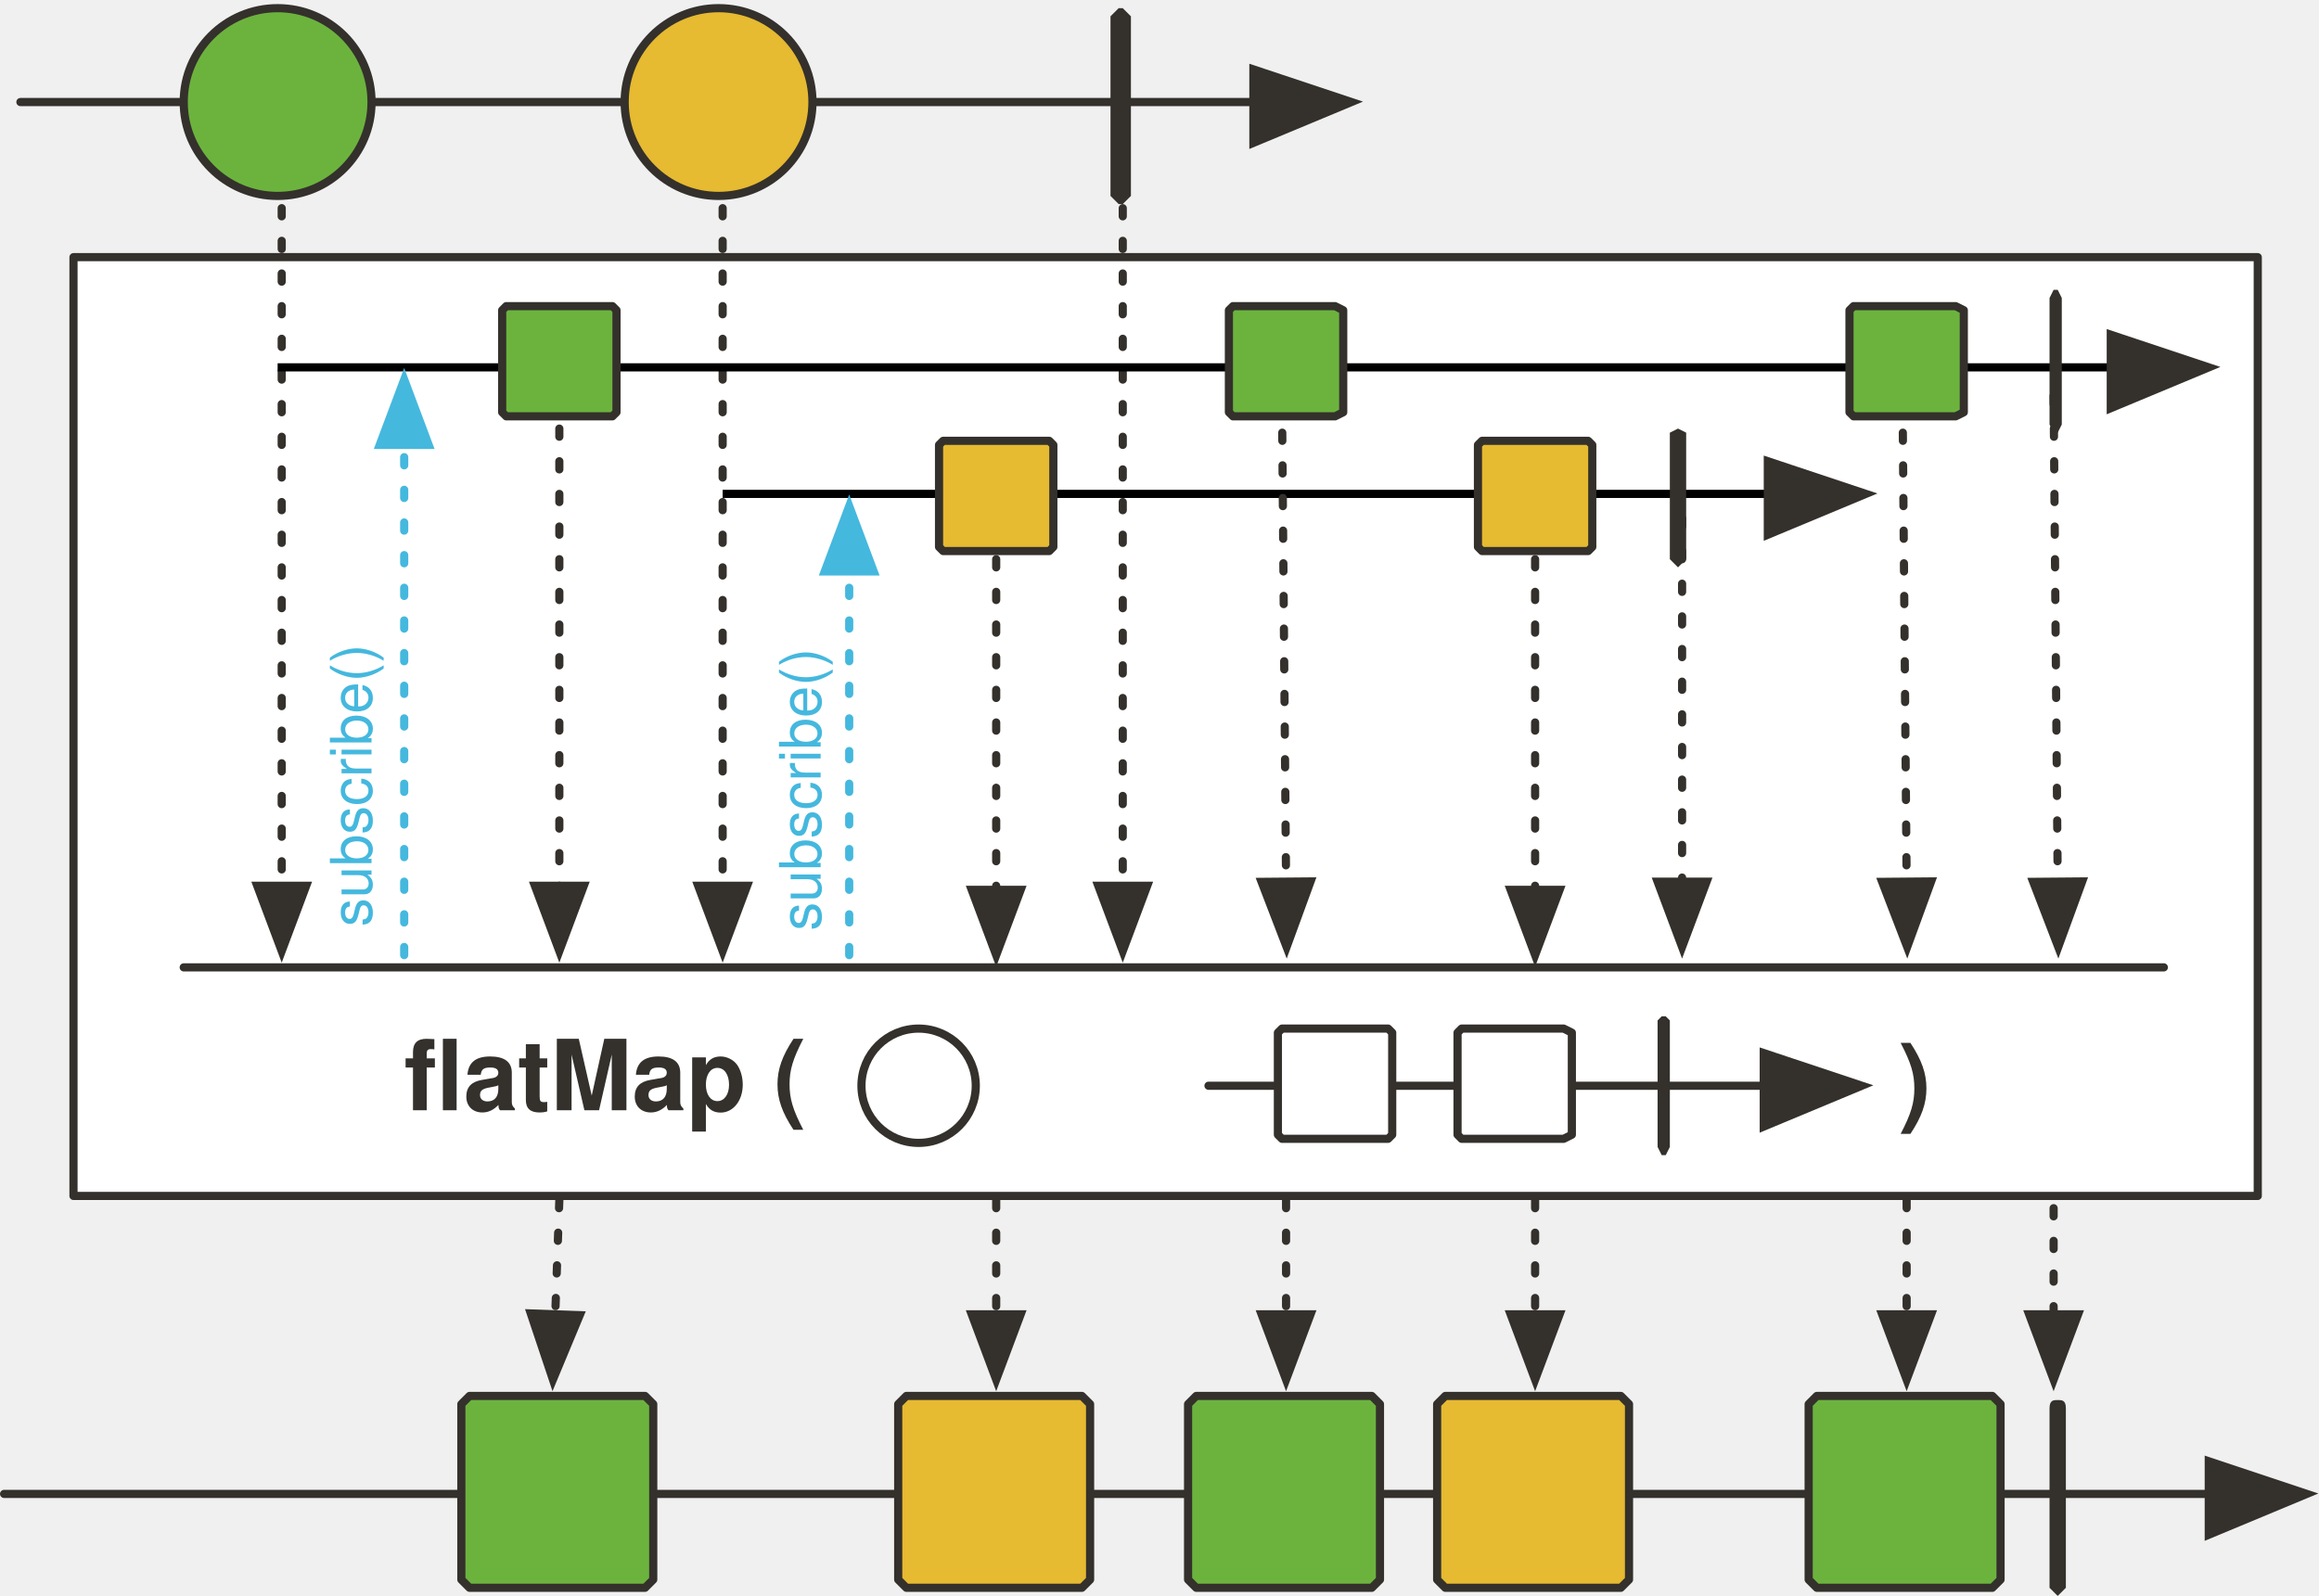
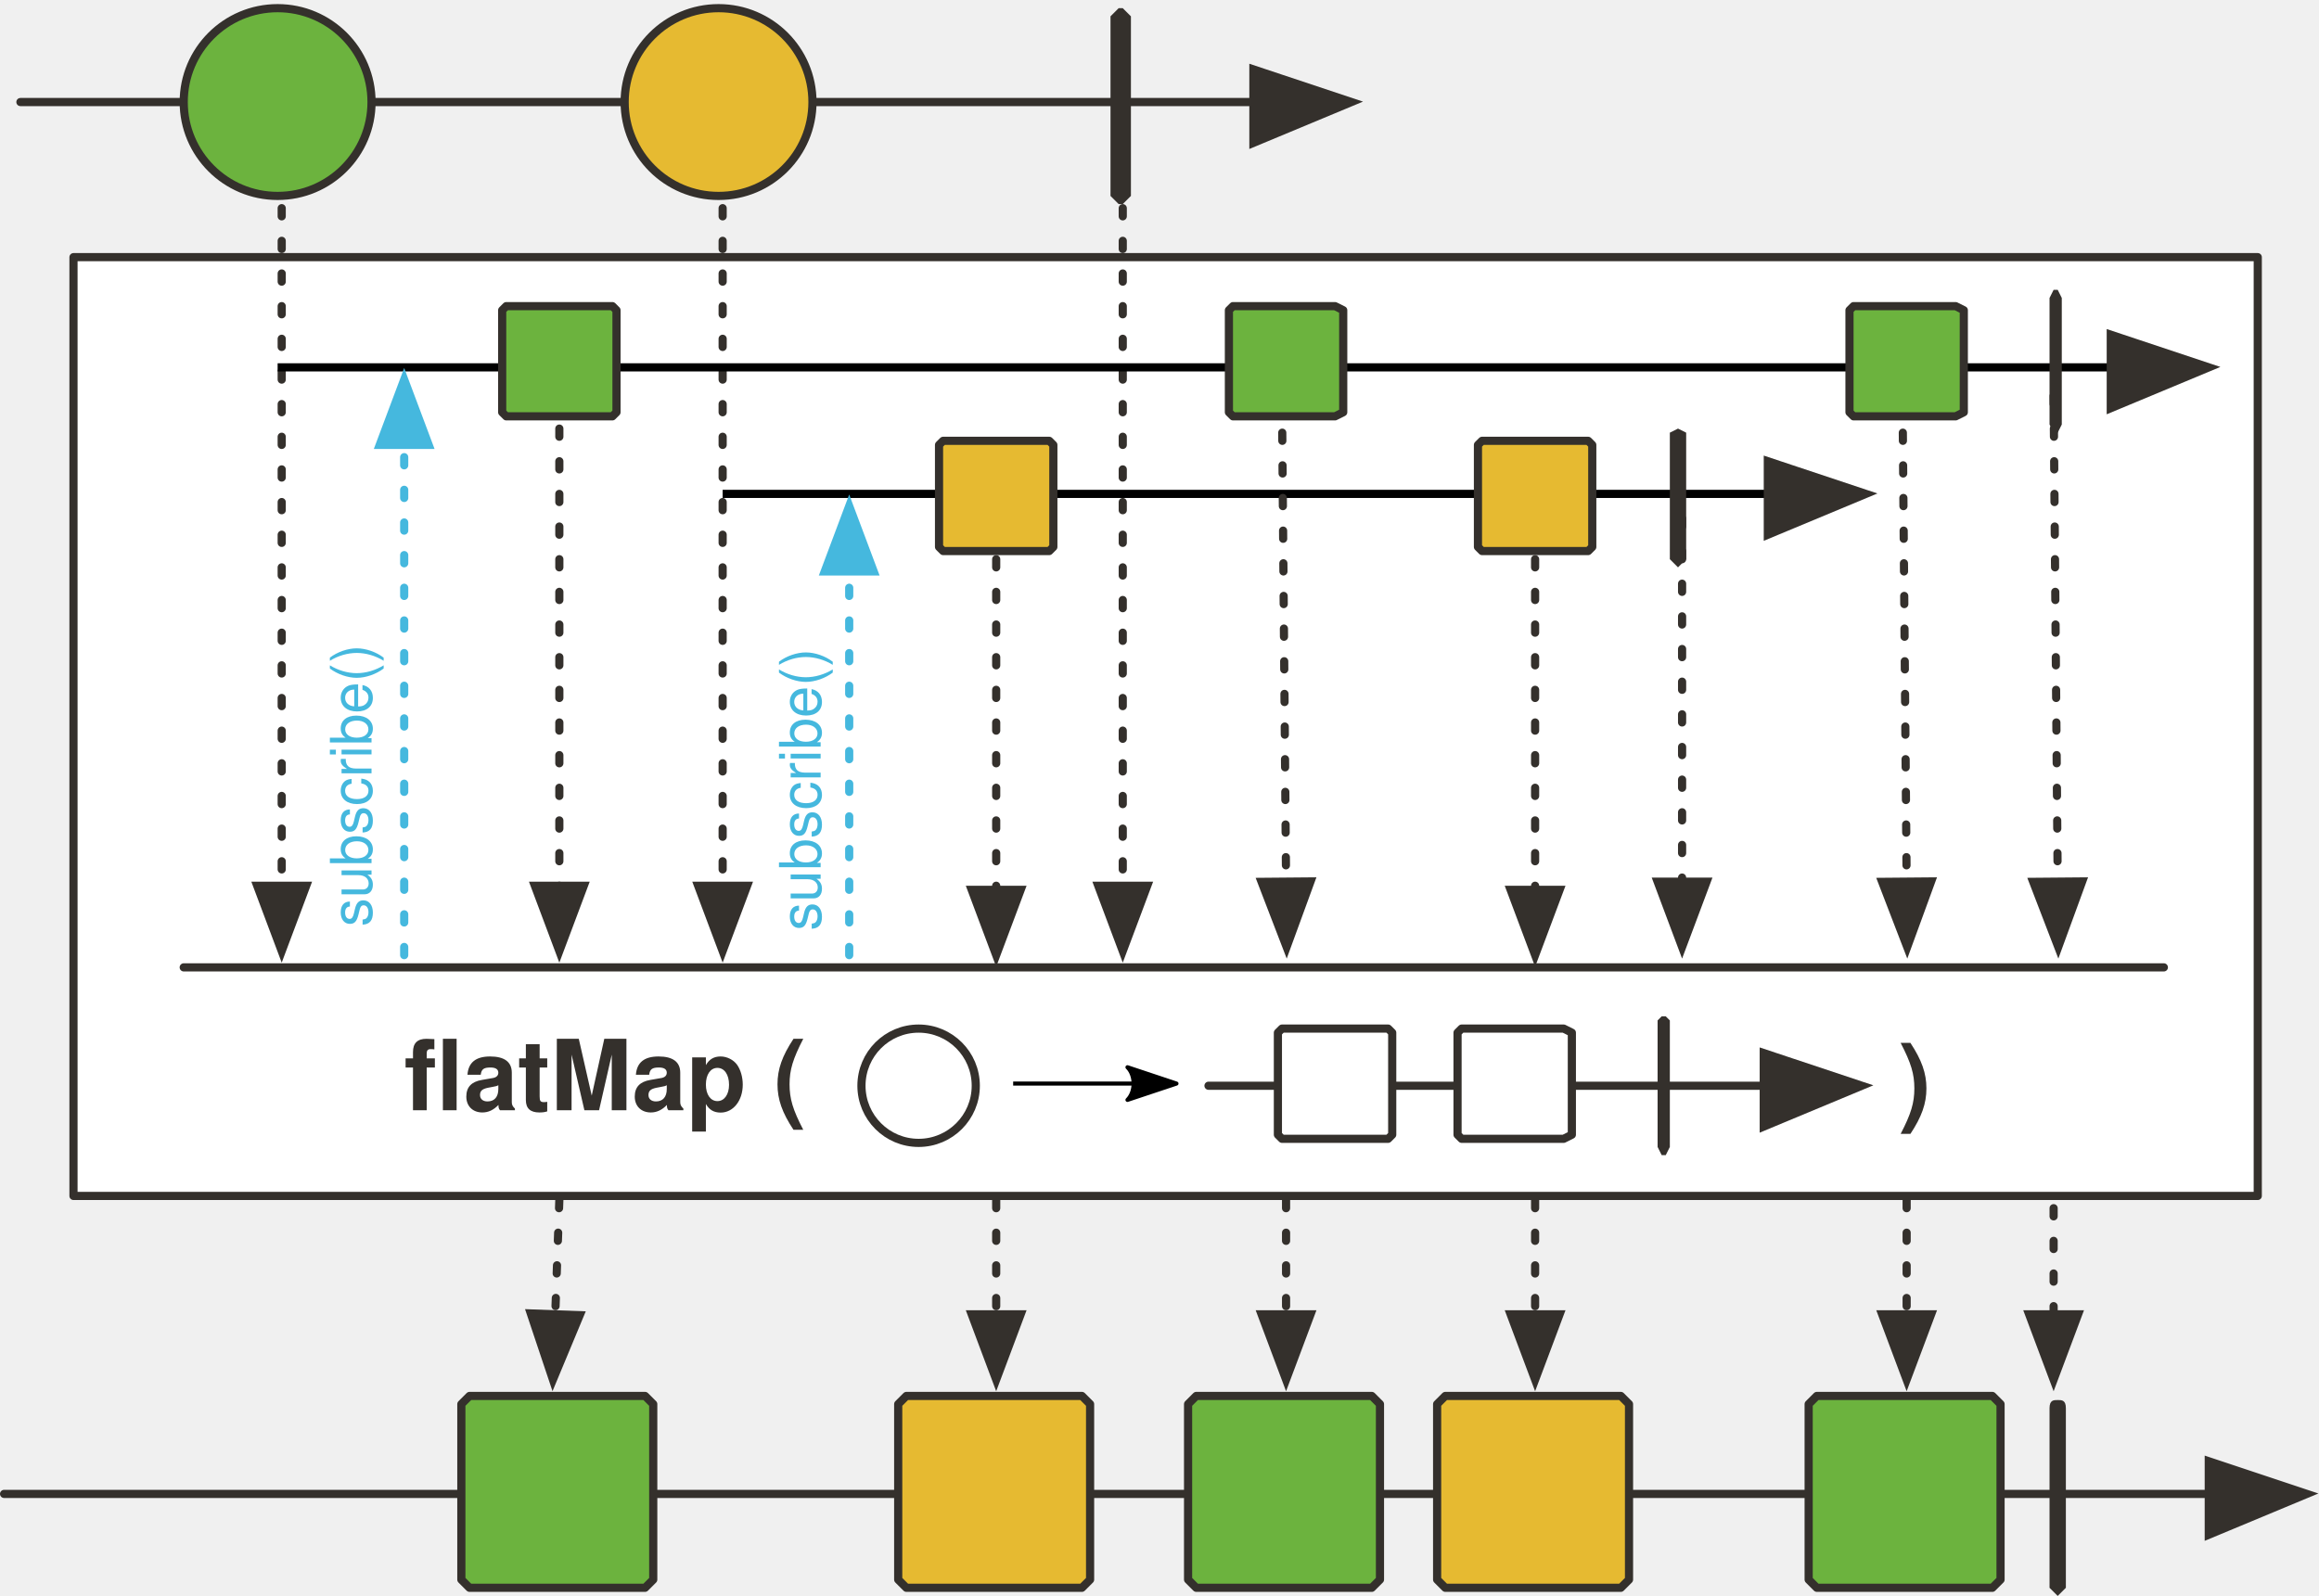
<svg xmlns="http://www.w3.org/2000/svg" version="1.1" viewBox="20 91 568 391" width="568" height="391" id="svg141">
  <defs id="defs14">
    <marker orient="auto" overflow="visible" markerUnits="strokeWidth" id="FilledArrow_Marker" stroke-miterlimit="10" viewBox="-1 -6 14 12" markerWidth="14" markerHeight="12" color="#34302c" stroke-linejoin="miter">
      <g id="g4">
        <path d="M12 0L0-4v9z" id="path2" fill="currentColor" stroke="currentColor" stroke-width="1" />
      </g>
    </marker>
    <marker orient="auto" overflow="visible" markerUnits="strokeWidth" id="FilledArrow_Marker_2" stroke-miterlimit="10" viewBox="-1 -5 11 10" markerWidth="11" markerHeight="10" color="#34302c" stroke-linejoin="miter">
      <g id="g9">
        <path d="M8 0L0-3v6z" id="path7" fill="currentColor" stroke="currentColor" stroke-width="1" />
      </g>
    </marker>
    <font-face font-family="'Tahoma','Nimbus Sans L'" font-size="24" panose-1="2 11 9 2 3 0 4 2 2 3" units-per-em="1000" underline-position="-75" underline-thickness="50" slope="0" x-height="501" cap-height="682" ascent="923" descent="-235" font-weight="700" id="font-face12" stemv="0" stemh="0" accent-height="0" ideographic="0" alphabetic="0" mathematical="0" hanging="0" v-ideographic="0" v-alphabetic="0" v-mathematical="0" v-hanging="0" strikethrough-position="0" strikethrough-thickness="0" overline-position="0" overline-thickness="0">
      <font-face-src>
        <font-face-name name="Tahoma-Bold" />
      </font-face-src>
    </font-face>
    <marker orient="auto" overflow="visible" markerUnits="strokeWidth" id="FilledArrow_Marker-5-2-1-3" stroke-miterlimit="10" viewBox="-1 -6 14 12" markerWidth="14" markerHeight="12" color="#34302c" stroke-linejoin="miter">
      <g id="g4-3-7-2-6">
        <path d="M12 0L0-4v9z" id="path2-5-0-7-7" fill="currentColor" stroke="currentColor" stroke-width="1" />
      </g>
    </marker>
    <marker orient="auto" overflow="visible" markerUnits="strokeWidth" id="FilledArrow_Marker_3" stroke-miterlimit="10" viewBox="-1 -5 11 10" markerWidth="11" markerHeight="10" color="#45b8de" stroke-linejoin="miter">
      <g id="g16">
        <path d="M8 0L0-3v6z" id="path14" fill="currentColor" stroke="currentColor" stroke-width="1" />
      </g>
+     </marker>
+     <marker style="overflow:visible" orient="auto" refY="0" refX="0" id="Arrow2Lend-6" overflow="visible">
+       <path style="fill:#000000;fill-opacity:1;fill-rule:evenodd;stroke:#000000;stroke-width:1;stroke-linejoin:round;stroke-opacity:1" id="path5247-9" d="M -11,-4 1,0 -11,4 c 2,-2 2,-6 0,-8 z" />
    </marker>
  </defs>
  <path id="line1137" fill="none" fill-opacity="1" stroke="#34302c" stroke-width="2" stroke-linecap="round" stroke-linejoin="round" stroke-dasharray="none" stroke-opacity="1" marker-end="url(#FilledArrow_Marker)" d="M25 116h302" />
  <ellipse cx="88" cy="116" rx="23" ry="23" id="ellipse1139" fill="#6cb33e" fill-opacity="1" stroke="none" stroke-dasharray="none" stroke-opacity="1" />
  <ellipse cx="88" cy="116" rx="23" ry="23" id="ellipse1141" fill="none" fill-opacity="1" stroke="#34302c" stroke-width="2" stroke-linecap="round" stroke-linejoin="round" stroke-dasharray="none" stroke-opacity="1" />
  <path d="M294 93h1l2 2v44l-2 2h-1l-2-2V95l2-2z" id="path1143" fill="#34302c" fill-opacity="1" stroke="none" stroke-dasharray="none" stroke-opacity="1" />
  <path id="path1145" d="M38 154h535v230H38V154z" fill="#fff" fill-opacity="1" stroke="#34302c" stroke-width="2" stroke-linecap="round" stroke-linejoin="round" stroke-dasharray="none" stroke-opacity="1" />
  <path id="line1147" fill="none" fill-opacity="1" stroke="#34302c" stroke-width="2" stroke-linecap="round" stroke-linejoin="round" stroke-dasharray="none" stroke-opacity="1" marker-end="url(#FilledArrow_Marker)" d="M21 457h540" />
  <path d="M135 433h43l2 2v43l-2 2h-43l-2-2v-43l2-2z" id="path1149" fill="#6cb33e" fill-opacity="1" stroke="none" stroke-dasharray="none" stroke-opacity="1" />
  <path d="M135 433h43l2 2v43l-2 2h-43l-2-2v-43l2-2z" id="path1151" fill="none" fill-opacity="1" stroke="#34302c" stroke-width="2" stroke-linecap="round" stroke-linejoin="round" stroke-dasharray="none" stroke-opacity="1" />
  <path d="M524 434c1 0 2 0 2 2v44l-2 2-2-2v-44c0-2 1-2 2-2z" id="path1153" fill="#34302c" fill-opacity="1" stroke="none" stroke-dasharray="none" stroke-opacity="1" />
  <path id="line1155" fill="none" fill-opacity="1" stroke="#34302c" stroke-width="2" stroke-linecap="round" stroke-linejoin="round" stroke-dasharray="2,6" stroke-opacity="1" marker-end="url(#FilledArrow_Marker_2)" d="M157 385l-1 28" />
  <ellipse cx="196" cy="116" rx="23" ry="23" id="ellipse1159" fill="#e6ba31" fill-opacity="1" stroke="none" stroke-dasharray="none" stroke-opacity="1" />
  <ellipse cx="196" cy="116" rx="23" ry="23" id="ellipse1161" fill="none" fill-opacity="1" stroke="#34302c" stroke-width="2" stroke-linecap="round" stroke-linejoin="round" stroke-dasharray="none" stroke-opacity="1" />
  <path d="M465 433h43l2 2v43l-2 2h-43l-2-2v-43l2-2z" id="path1167" fill="#6cb33e" fill-opacity="1" stroke="none" stroke-dasharray="none" stroke-opacity="1" />
  <path d="M465 433h43l2 2v43l-2 2h-43l-2-2v-43l2-2z" id="path1169" fill="none" fill-opacity="1" stroke="#34302c" stroke-width="2" stroke-linecap="round" stroke-linejoin="round" stroke-dasharray="none" stroke-opacity="1" />
  <path d="M242 433h43l2 2v43l-2 2h-43l-2-2v-43l2-2z" id="path1171" fill="#e6ba31" fill-opacity="1" stroke="none" stroke-dasharray="none" stroke-opacity="1" />
  <path d="M242 433h43l2 2v43l-2 2h-43l-2-2v-43l2-2z" id="path1173" fill="none" fill-opacity="1" stroke="#34302c" stroke-width="2" stroke-linecap="round" stroke-linejoin="round" stroke-dasharray="none" stroke-opacity="1" />
  <text y="341" x="119" id="text1189" fill="#34302c" fill-opacity="1" stroke="none" stroke-dasharray="none" stroke-opacity="1">
    <tspan id="tspan1187" y="363" x="119" font-weight="700" font-size="24" font-family="'Tahoma','Nimbus Sans L'" fill="#34302c">flatMap (</tspan>
  </text>
  <text id="text1193" x="485" y="342" fill="#34302c" fill-opacity="1" stroke="none" stroke-dasharray="none" stroke-opacity="1">
    <tspan font-size="24" font-weight="700" x="485" y="364" id="tspan1191" font-family="'Tahoma','Nimbus Sans L'" fill="#34302c">)</tspan>
  </text>
  <ellipse cx="245" cy="357" rx="14" ry="14" id="ellipse1195" fill="none" fill-opacity="1" stroke="#34302c" stroke-width="2" stroke-linecap="round" stroke-linejoin="round" stroke-dasharray="none" stroke-opacity="1" />
  <path id="line1199" fill="none" fill-opacity="1" stroke="#34302c" stroke-width="2" stroke-linecap="round" stroke-linejoin="round" stroke-dasharray="none" stroke-opacity="1" marker-end="url(#FilledArrow_Marker-5-2-1-3)" d="M316 357h136" />
  <path id="path1201" d="M334 343h26l1 1v25l-1 1h-26l-1-1v-25l1-1z" fill="#fff" fill-opacity="1" stroke="#34302c" stroke-width="2" stroke-linecap="round" stroke-linejoin="round" stroke-dasharray="none" stroke-opacity="1" />
  <path id="path1203" d="M427 340h1l1 1v31l-1 2h-1l-1-2v-31l1-1z" fill="#34302c" fill-opacity="1" stroke="none" stroke-width="1" stroke-dasharray="none" stroke-opacity="1" />
  <path id="path1205" d="M378 343h25l2 1v25l-2 1h-25l-1-1v-25l1-1z" fill="#fff" fill-opacity="1" stroke="#34302c" stroke-width="2" stroke-linecap="round" stroke-linejoin="round" stroke-dasharray="none" stroke-opacity="1" />
  <path id="line1207" fill="none" fill-opacity="1" stroke="#34302c" stroke-width="2" stroke-linecap="round" stroke-linejoin="round" stroke-dasharray="none" stroke-opacity="1" d="M65 328h485" />
  <path id="line1209" fill="none" fill-opacity="1" stroke="#34302c" stroke-width="2" stroke-linecap="round" stroke-linejoin="round" stroke-dasharray="2,6" stroke-opacity="1" marker-end="url(#FilledArrow_Marker_2)" d="M89 142v166" />
  <path id="line1211" fill="none" fill-opacity="1" stroke="#34302c" stroke-width="2" stroke-linecap="round" stroke-linejoin="round" stroke-dasharray="2,6" stroke-opacity="1" marker-end="url(#FilledArrow_Marker_2)" d="M197 142v166" />
  <path id="line1239" fill="none" fill-opacity="1" stroke="#34302c" stroke-width="2" stroke-linecap="round" stroke-linejoin="round" stroke-dasharray="2,6" stroke-opacity="1" marker-end="url(#FilledArrow_Marker_2)" d="M157 188v120" />
  <path id="line1241" fill="none" fill-opacity="1" stroke="#34302c" stroke-width="2" stroke-linecap="round" stroke-linejoin="round" stroke-dasharray="2,6" stroke-opacity="1" marker-end="url(#FilledArrow_Marker_2)" d="M523 188l1 119" />
  <path id="line1243" fill="none" fill-opacity="1" stroke="#34302c" stroke-width="2" stroke-linecap="round" stroke-linejoin="round" stroke-dasharray="2,6" stroke-opacity="1" marker-end="url(#FilledArrow_Marker_2)" d="M487 385v28" />
  <path id="line1245" fill="none" fill-opacity="1" stroke="#34302c" stroke-width="2" stroke-linecap="round" stroke-linejoin="round" stroke-dasharray="2,6" stroke-opacity="1" marker-end="url(#FilledArrow_Marker_2)" d="M264 385v28" />
  <path id="line1249" fill="none" fill-opacity="1" stroke="#34302c" stroke-width="2" stroke-linecap="round" stroke-linejoin="round" stroke-dasharray="2,6" stroke-opacity="1" marker-end="url(#FilledArrow_Marker_2)" d="M295 142v166" />
  <path id="line1255" fill="none" fill-opacity="1" stroke="#34302c" stroke-width="2" stroke-linecap="round" stroke-linejoin="round" stroke-dasharray="2,6" stroke-opacity="1" marker-end="url(#FilledArrow_Marker_2)" d="M486 189l1 118" />
  <path id="line1263" fill="none" fill-opacity="1" stroke="#34302c" stroke-width="2" stroke-linecap="round" stroke-linejoin="round" stroke-dasharray="2,6" stroke-opacity="1" marker-end="url(#FilledArrow_Marker_2)" d="M523 387v26" />
  <path d="M88 181h449" id="path1320" fill="none" fill-rule="evenodd" stroke="#000" stroke-width="2" stroke-linecap="butt" stroke-linejoin="miter" stroke-miterlimit="4" stroke-dasharray="none" stroke-opacity="1" marker-end="url(#FilledArrow_Marker)" />
  <path d="M144 166h26l1 1v25l-1 1h-26l-1-1v-25l1-1z" id="path1217" fill="#6cb33e" fill-opacity="1" stroke="#34302c" stroke-width="2" stroke-linecap="round" stroke-linejoin="round" stroke-dasharray="none" stroke-opacity="1" />
  <path d="M523 162h1l1 2v31l-1 2h-1l-1-2v-31l1-2z" id="path1219" fill="#34302c" fill-opacity="1" stroke="none" stroke-width="1" stroke-dasharray="none" stroke-opacity="1" />
  <path d="M474 166h25l2 1v25l-2 1h-25l-1-1v-25l1-1z" id="path1221" fill="#6cb33e" fill-opacity="1" stroke="#34302c" stroke-width="2" stroke-linecap="round" stroke-linejoin="round" stroke-dasharray="none" stroke-opacity="1" />
  <path id="line86" fill="none" fill-opacity="1" stroke="#45b8de" stroke-width="2" stroke-linecap="round" stroke-linejoin="round" stroke-dasharray="2,6" stroke-opacity="1" marker-end="url(#FilledArrow_Marker_3)" d="M119 325V200" />
  <text id="text91" transform="rotate(-90)" x="-318" y="98" fill="#45b8de" fill-opacity="1" stroke="none" stroke-dasharray="none" stroke-opacity="1">
    <tspan id="tspan89" y="111" x="-318" font-weight="400" font-size="14" font-family="'Tahoma','Nimbus Sans L'" fill="#45b8de">subscribe()</tspan>
  </text>
  <path id="path1318" d="M197 212h256" fill="none" fill-rule="evenodd" stroke="#000" stroke-width="2" stroke-linecap="butt" stroke-linejoin="miter" stroke-miterlimit="4" stroke-dasharray="none" stroke-opacity="1" marker-end="url(#FilledArrow_Marker)" />
  <path id="path1298" d="M251 199h26l1 1v25l-1 1h-26l-1-1v-25l1-1z" fill="#e6ba31" fill-opacity="1" stroke="#34302c" stroke-width="2" stroke-linecap="round" stroke-linejoin="round" stroke-dasharray="none" stroke-opacity="1" />
  <path id="path1300" d="M431 196l2 1v31l-2 2-2-2v-31l2-1z" fill="#34302c" fill-opacity="1" stroke="none" stroke-width="1" stroke-dasharray="none" stroke-opacity="1" />
  <path id="line1406" fill="none" fill-opacity="1" stroke="#45b8de" stroke-width="2" stroke-linecap="round" stroke-linejoin="round" stroke-dasharray="2,6" stroke-opacity="1" marker-end="url(#FilledArrow_Marker_3)" d="M228 325v-94" />
  <text y="208" x="-319" transform="rotate(-90)" id="text1410" fill="#45b8de" fill-opacity="1" stroke="none" stroke-dasharray="none" stroke-opacity="1">
    <tspan font-size="14" font-weight="400" x="-319" y="221" id="tspan1408" font-family="'Tahoma','Nimbus Sans L'" fill="#45b8de">subscribe()</tspan>
  </text>
  <path id="line1412" fill="none" fill-opacity="1" stroke="#34302c" stroke-width="2" stroke-linecap="round" stroke-linejoin="round" stroke-dasharray="2,6" stroke-opacity="1" marker-end="url(#FilledArrow_Marker_2)" d="M264 228v81" />
  <path id="line1432" fill="none" fill-opacity="1" stroke="#34302c" stroke-width="2" stroke-linecap="round" stroke-linejoin="round" stroke-dasharray="2,6" stroke-opacity="1" marker-end="url(#FilledArrow_Marker_2)" d="M432 218v89" />
  <path d="M383 199h26l1 1v25l-1 1h-26l-1-1v-25l1-1z" id="path971" fill="#e6ba31" fill-opacity="1" stroke="#34302c" stroke-width="2" stroke-linecap="round" stroke-linejoin="round" stroke-dasharray="none" stroke-opacity="1" />
  <path id="line973" fill="none" fill-opacity="1" stroke="#34302c" stroke-width="2" stroke-linecap="round" stroke-linejoin="round" stroke-dasharray="2,6" stroke-opacity="1" marker-end="url(#FilledArrow_Marker_2)" d="M396 228v81" />
  <path id="path975" d="M374 433h43l2 2v43l-2 2h-43l-2-2v-43l2-2z" fill="#e6ba31" fill-opacity="1" stroke="none" stroke-dasharray="none" stroke-opacity="1" />
  <path id="path977" d="M374 433h43l2 2v43l-2 2h-43l-2-2v-43l2-2z" fill="none" fill-opacity="1" stroke="#34302c" stroke-width="2" stroke-linecap="round" stroke-linejoin="round" stroke-dasharray="none" stroke-opacity="1" />
  <path id="line979" fill="none" fill-opacity="1" stroke="#34302c" stroke-width="2" stroke-linecap="round" stroke-linejoin="round" stroke-dasharray="2,6" stroke-opacity="1" marker-end="url(#FilledArrow_Marker_2)" d="M396 385v28" />
  <path id="line919" fill="none" fill-opacity="1" stroke="#34302c" stroke-width="2" stroke-linecap="round" stroke-linejoin="round" stroke-dasharray="2,6" stroke-opacity="1" marker-end="url(#FilledArrow_Marker_2)" d="M334 189l1 118" />
  <path id="path921" d="M322 166h25l2 1v25l-2 1h-25l-1-1v-25l1-1z" fill="#6cb33e" fill-opacity="1" stroke="#34302c" stroke-width="2" stroke-linecap="round" stroke-linejoin="round" stroke-dasharray="none" stroke-opacity="1" />
  <path id="path959" d="M313 433h43l2 2v43l-2 2h-43l-2-2v-43l2-2z" fill="#6cb33e" fill-opacity="1" stroke="none" stroke-dasharray="none" stroke-opacity="1" />
  <path id="path961" d="M313 433h43l2 2v43l-2 2h-43l-2-2v-43l2-2z" fill="none" fill-opacity="1" stroke="#34302c" stroke-width="2" stroke-linecap="round" stroke-linejoin="round" stroke-dasharray="none" stroke-opacity="1" />
  <path id="line963" fill="none" fill-opacity="1" stroke="#34302c" stroke-width="2" stroke-linecap="round" stroke-linejoin="round" stroke-dasharray="2,6" stroke-opacity="1" marker-end="url(#FilledArrow_Marker_2)" d="M335 385v28" />
+   <path style="fill:none;fill-rule:evenodd;stroke:#000000;stroke-width:1;stroke-linecap:butt;stroke-linejoin:miter;marker-end:url(#Arrow2Lend-6)" d="m 268.156,356.467 h 39" id="path94917" />
</svg>
